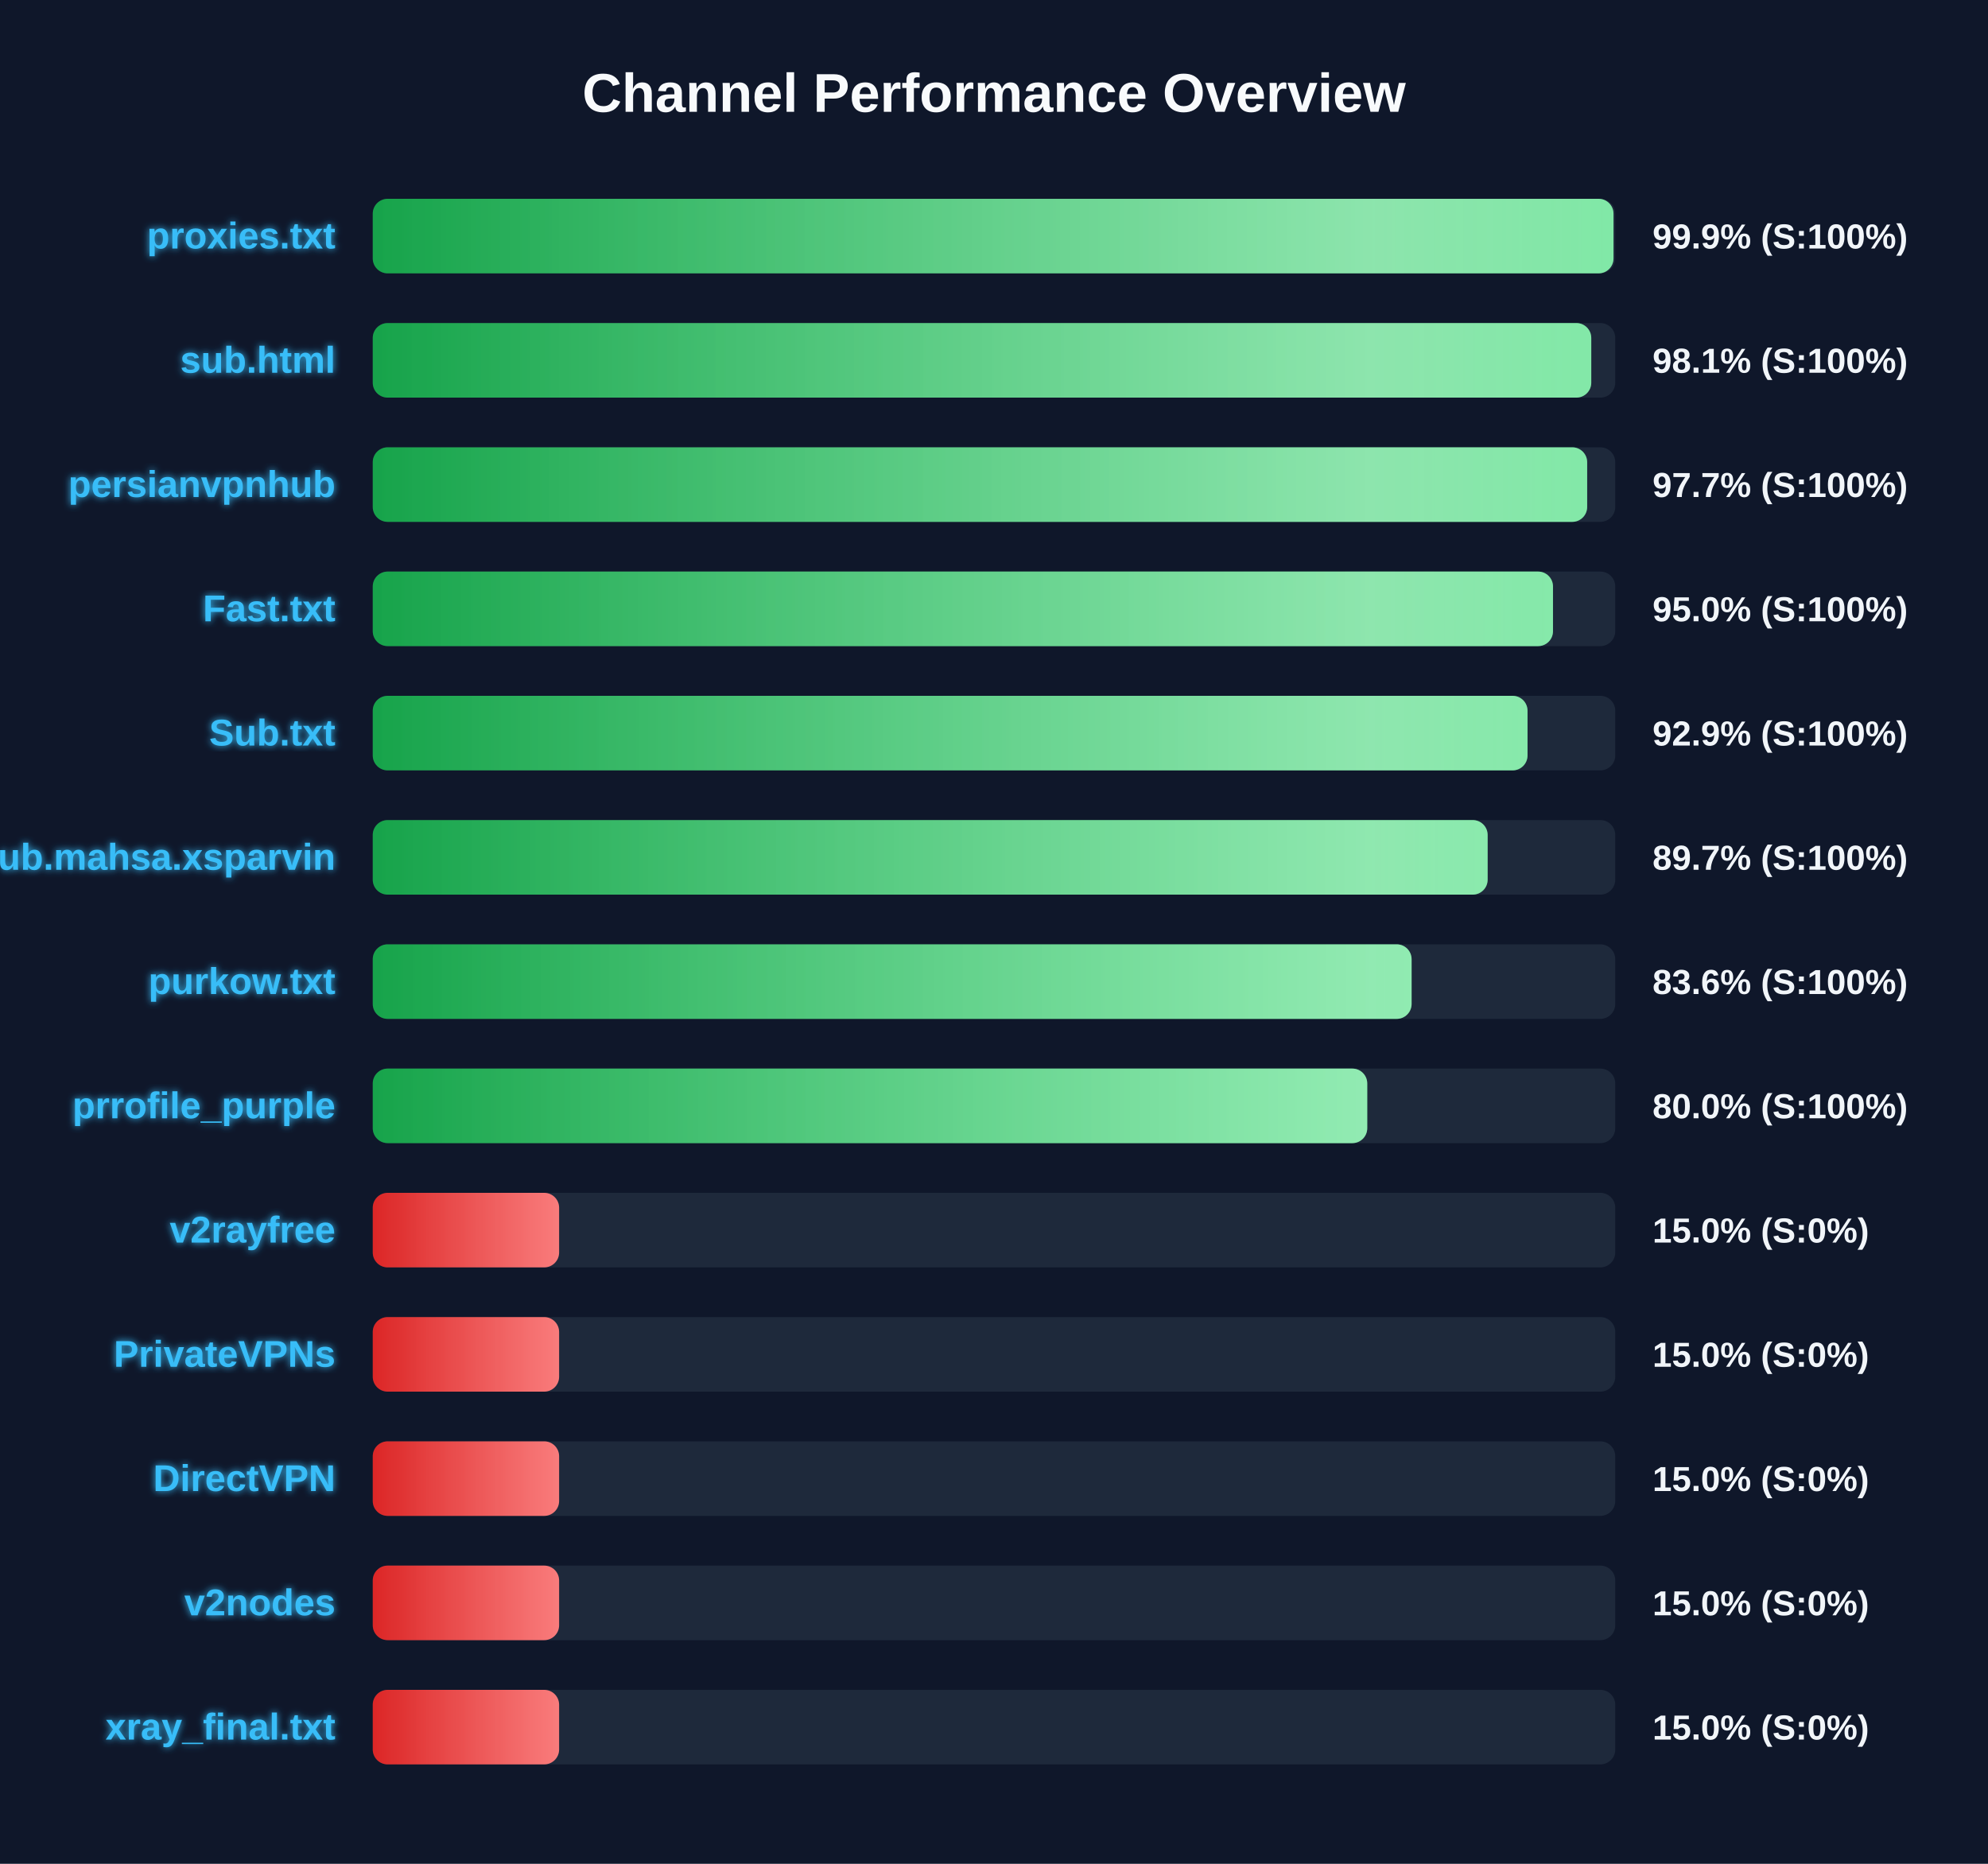
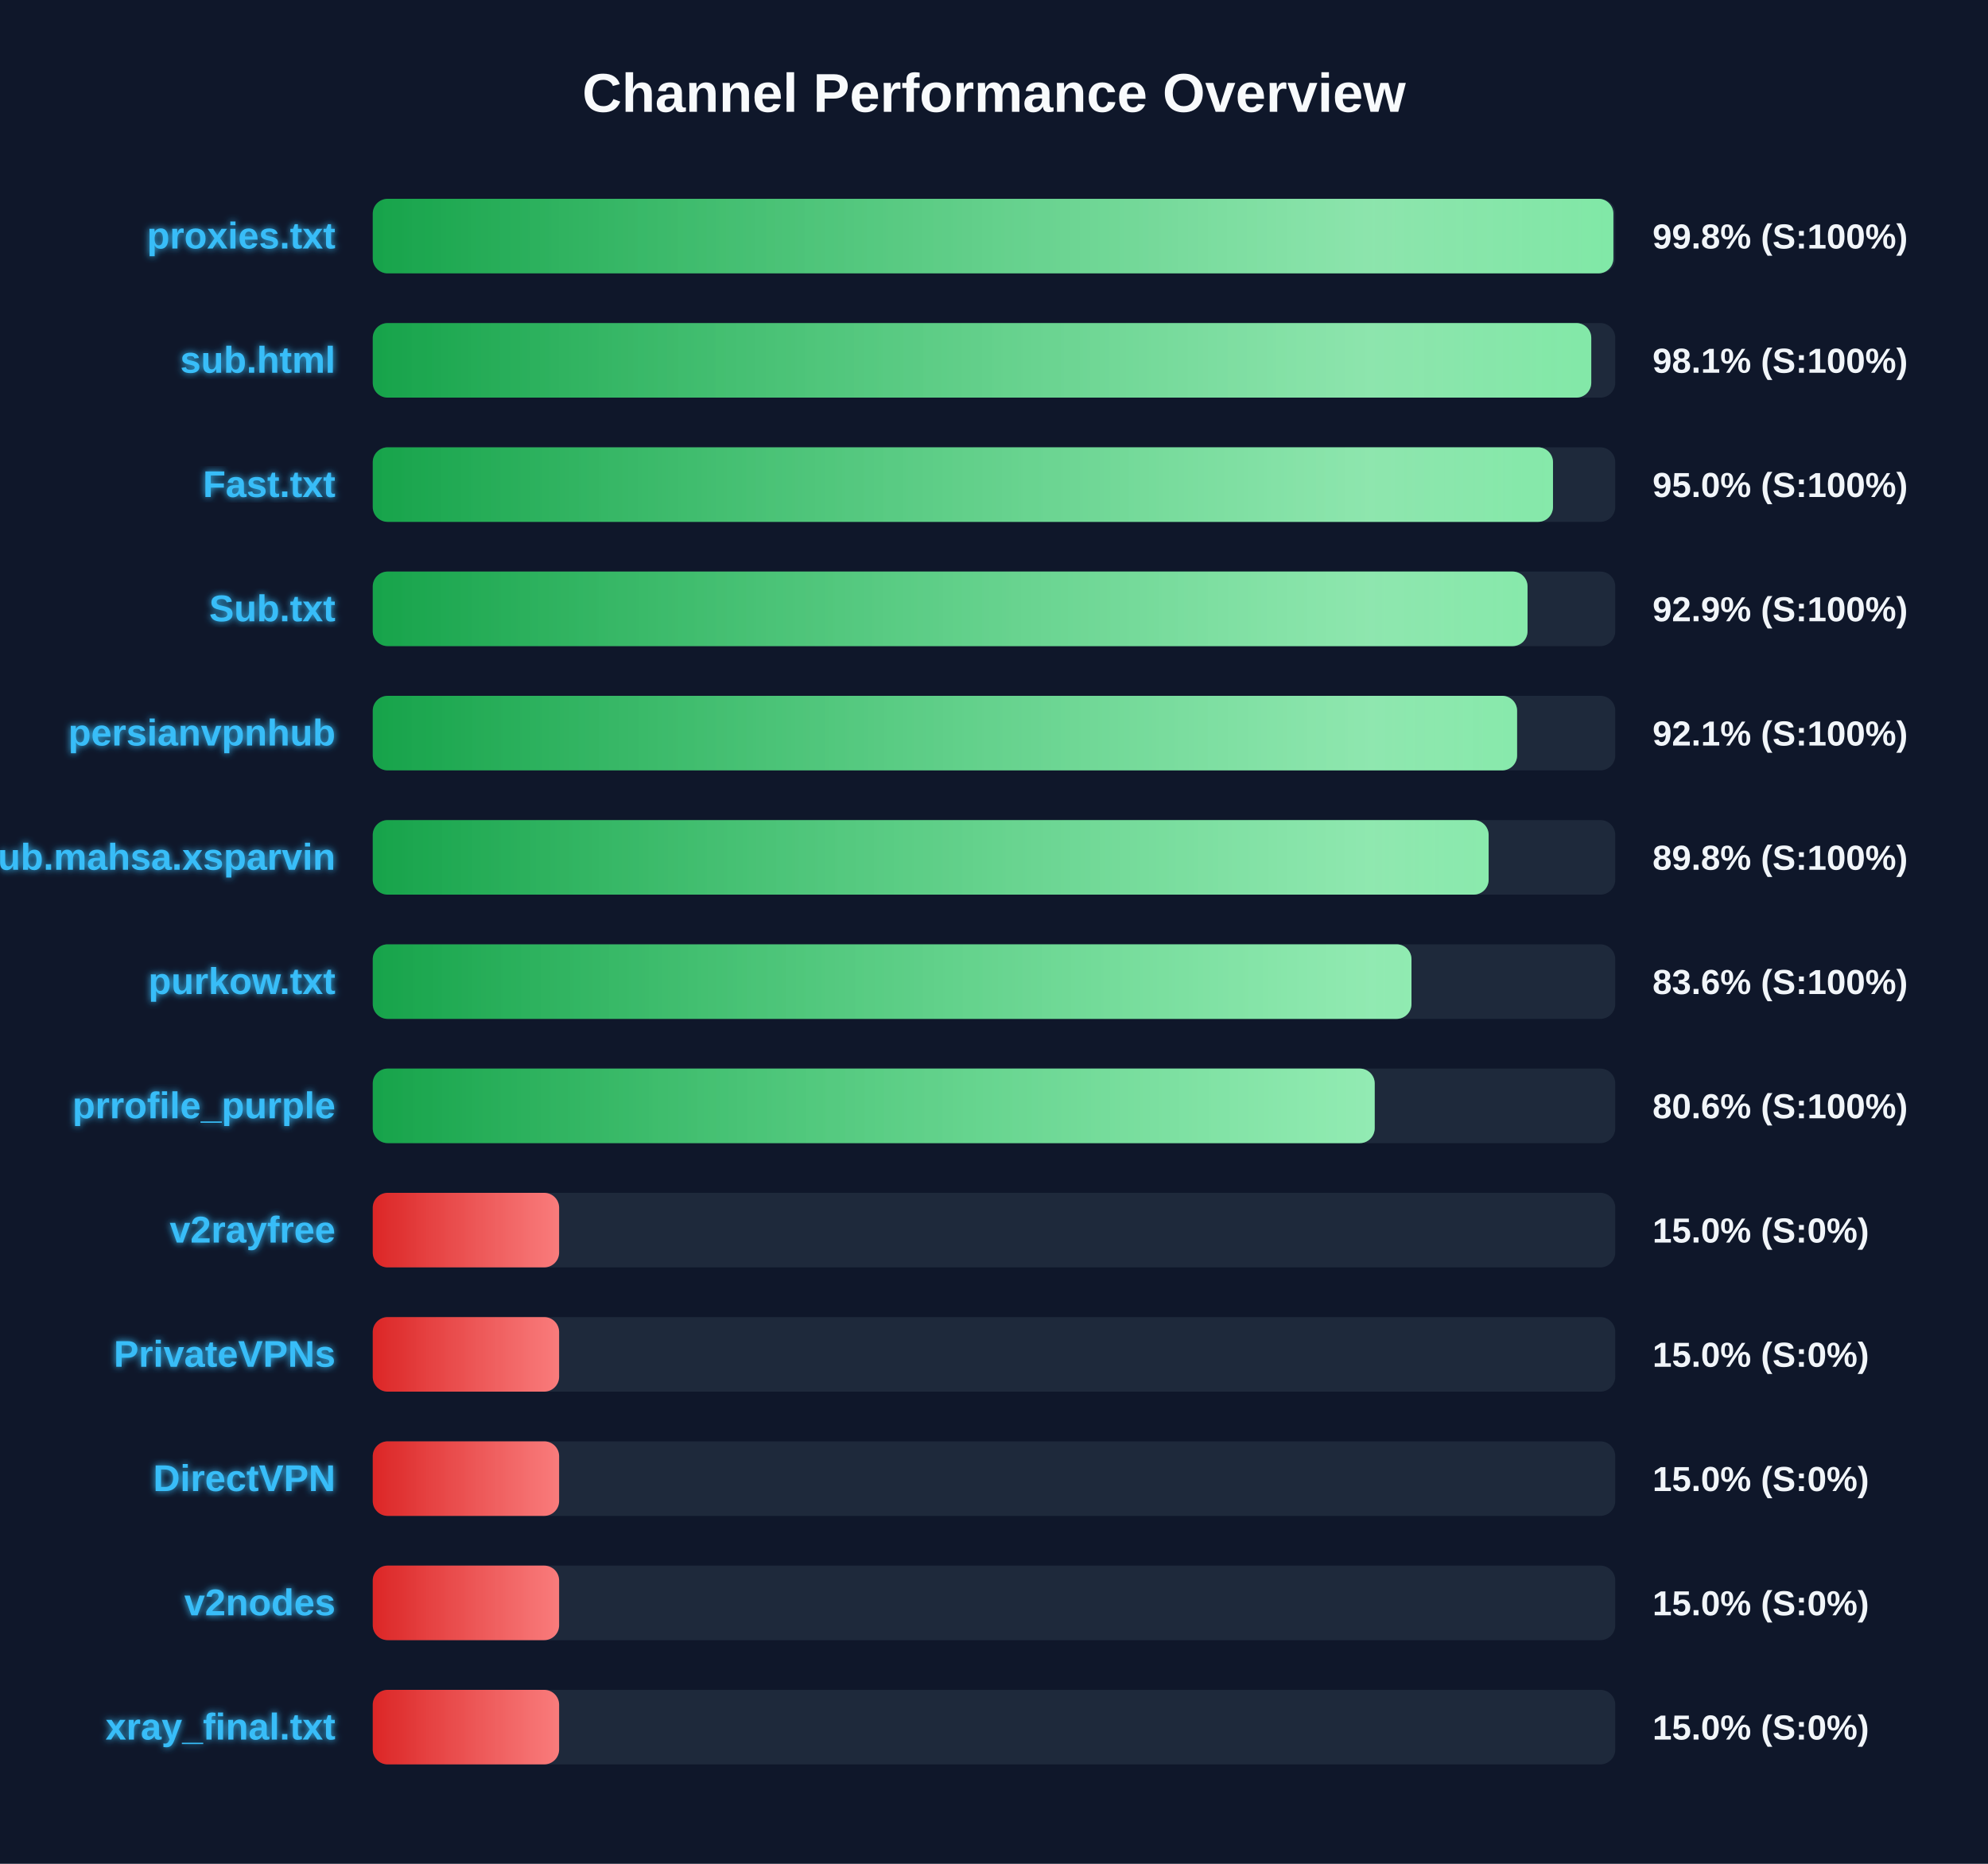
<svg xmlns="http://www.w3.org/2000/svg" width="800" height="750" version="1.1">
  <defs>
    <linearGradient id="grad-green" x1="0%" y1="0%" x2="100%" y2="0%">
      <stop offset="0%" stop-color="#16a34a" />
      <stop offset="100%" stop-color="#4ade80" />
    </linearGradient>
    <linearGradient id="grad-yellow" x1="0%" y1="0%" x2="100%" y2="0%">
      <stop offset="0%" stop-color="#ca8a04" />
      <stop offset="100%" stop-color="#fde047" />
    </linearGradient>
    <linearGradient id="grad-red" x1="0%" y1="0%" x2="100%" y2="0%">
      <stop offset="0%" stop-color="#dc2626" />
      <stop offset="100%" stop-color="#f87171" />
    </linearGradient>
    <linearGradient id="shimmer" x1="0%" y1="0%" x2="100%" y2="0%">
      <stop offset="0%" stop-color="rgba(255,255,255,0)" />
      <stop offset="50%" stop-color="rgba(255,255,255,0.4)" />
      <stop offset="100%" stop-color="rgba(255,255,255,0)" />
    </linearGradient>
    <filter id="glow" x="-20%" y="-20%" width="140%" height="140%">
      <feGaussianBlur stdDeviation="1.5" result="blur" />
      <feComposite in="SourceGraphic" in2="blur" operator="over" />
    </filter>
  </defs>
  <style>
        .bg-rect { fill: #0f172a; }
        .title { font: bold 22px 'Segoe UI', Arial, sans-serif; fill: #f8fafc; }
        .row { font: bold 15px 'Segoe UI', Arial, sans-serif; fill: #38bdf8; filter: url(#glow); }
        .score { font: bold 14px 'Segoe UI', Arial, sans-serif; fill: #f1f5f9; }
        @keyframes shimmer-anim {
            0% { transform: translateX(-100%); }
            100% { transform: translateX(200%); }
        }
        .shimmer-rect {
            animation: shimmer-anim 2.5s infinite linear;
        }
    </style>
  <rect width="100%" height="100%" class="bg-rect" />
  <text x="400" y="45" text-anchor="middle" class="title">Channel Performance Overview</text>
  <rect x="150" y="80" width="500" height="30" fill="#1e293b" rx="6" />
  <clipPath id="clip-0">
-     <rect x="150" y="80" width="499.3" height="30" rx="6" />
+     <rect x="150" y="80" width="499.25" height="30" rx="6" />
  </clipPath>
-   <rect x="150" y="80" width="499.3" height="30" fill="url(#grad-green)" rx="6" />
+   <rect x="150" y="80" width="499.25" height="30" fill="url(#grad-green)" rx="6" />
  <g clip-path="url(#clip-0)">
    <rect x="150" y="80" width="100%" height="30" fill="url(#shimmer)" class="shimmer-rect" />
  </g>
  <text x="135" y="100" text-anchor="end" class="row">proxies.txt</text>
-   <text x="665" y="100" text-anchor="start" class="score">99.9% (S:100%)</text>
+   <text x="665" y="100" text-anchor="start" class="score">99.8% (S:100%)</text>
  <rect x="150" y="130" width="500" height="30" fill="#1e293b" rx="6" />
  <clipPath id="clip-1">
    <rect x="150" y="130" width="490.35" height="30" rx="6" />
  </clipPath>
  <rect x="150" y="130" width="490.35" height="30" fill="url(#grad-green)" rx="6" />
  <g clip-path="url(#clip-1)">
    <rect x="150" y="130" width="100%" height="30" fill="url(#shimmer)" class="shimmer-rect" />
  </g>
  <text x="135" y="150" text-anchor="end" class="row">sub.html</text>
  <text x="665" y="150" text-anchor="start" class="score">98.1% (S:100%)</text>
  <rect x="150" y="180" width="500" height="30" fill="#1e293b" rx="6" />
  <clipPath id="clip-2">
-     <rect x="150" y="180" width="488.7" height="30" rx="6" />
+     <rect x="150" y="180" width="474.95" height="30" rx="6" />
  </clipPath>
-   <rect x="150" y="180" width="488.7" height="30" fill="url(#grad-green)" rx="6" />
+   <rect x="150" y="180" width="474.95" height="30" fill="url(#grad-green)" rx="6" />
  <g clip-path="url(#clip-2)">
    <rect x="150" y="180" width="100%" height="30" fill="url(#shimmer)" class="shimmer-rect" />
  </g>
-   <text x="135" y="200" text-anchor="end" class="row">persianvpnhub</text>
-   <text x="665" y="200" text-anchor="start" class="score">97.7% (S:100%)</text>
+   <text x="135" y="200" text-anchor="end" class="row">Fast.txt</text>
+   <text x="665" y="200" text-anchor="start" class="score">95.0% (S:100%)</text>
  <rect x="150" y="230" width="500" height="30" fill="#1e293b" rx="6" />
  <clipPath id="clip-3">
-     <rect x="150" y="230" width="474.95" height="30" rx="6" />
+     <rect x="150" y="230" width="464.7" height="30" rx="6" />
  </clipPath>
-   <rect x="150" y="230" width="474.95" height="30" fill="url(#grad-green)" rx="6" />
+   <rect x="150" y="230" width="464.7" height="30" fill="url(#grad-green)" rx="6" />
  <g clip-path="url(#clip-3)">
    <rect x="150" y="230" width="100%" height="30" fill="url(#shimmer)" class="shimmer-rect" />
  </g>
-   <text x="135" y="250" text-anchor="end" class="row">Fast.txt</text>
-   <text x="665" y="250" text-anchor="start" class="score">95.0% (S:100%)</text>
+   <text x="135" y="250" text-anchor="end" class="row">Sub.txt</text>
+   <text x="665" y="250" text-anchor="start" class="score">92.9% (S:100%)</text>
  <rect x="150" y="280" width="500" height="30" fill="#1e293b" rx="6" />
  <clipPath id="clip-4">
-     <rect x="150" y="280" width="464.7" height="30" rx="6" />
+     <rect x="150" y="280" width="460.5" height="30" rx="6" />
  </clipPath>
-   <rect x="150" y="280" width="464.7" height="30" fill="url(#grad-green)" rx="6" />
+   <rect x="150" y="280" width="460.5" height="30" fill="url(#grad-green)" rx="6" />
  <g clip-path="url(#clip-4)">
    <rect x="150" y="280" width="100%" height="30" fill="url(#shimmer)" class="shimmer-rect" />
  </g>
-   <text x="135" y="300" text-anchor="end" class="row">Sub.txt</text>
-   <text x="665" y="300" text-anchor="start" class="score">92.9% (S:100%)</text>
+   <text x="135" y="300" text-anchor="end" class="row">persianvpnhub</text>
+   <text x="665" y="300" text-anchor="start" class="score">92.1% (S:100%)</text>
  <rect x="150" y="330" width="500" height="30" fill="#1e293b" rx="6" />
  <clipPath id="clip-5">
-     <rect x="150" y="330" width="448.65" height="30" rx="6" />
+     <rect x="150" y="330" width="449.05" height="30" rx="6" />
  </clipPath>
-   <rect x="150" y="330" width="448.65" height="30" fill="url(#grad-green)" rx="6" />
+   <rect x="150" y="330" width="449.05" height="30" fill="url(#grad-green)" rx="6" />
  <g clip-path="url(#clip-5)">
    <rect x="150" y="330" width="100%" height="30" fill="url(#shimmer)" class="shimmer-rect" />
  </g>
  <text x="135" y="350" text-anchor="end" class="row">Sub.mahsa.xsparvin</text>
-   <text x="665" y="350" text-anchor="start" class="score">89.7% (S:100%)</text>
+   <text x="665" y="350" text-anchor="start" class="score">89.8% (S:100%)</text>
  <rect x="150" y="380" width="500" height="30" fill="#1e293b" rx="6" />
  <clipPath id="clip-6">
-     <rect x="150" y="380" width="418.05" height="30" rx="6" />
+     <rect x="150" y="380" width="418.0" height="30" rx="6" />
  </clipPath>
-   <rect x="150" y="380" width="418.05" height="30" fill="url(#grad-green)" rx="6" />
+   <rect x="150" y="380" width="418.0" height="30" fill="url(#grad-green)" rx="6" />
  <g clip-path="url(#clip-6)">
    <rect x="150" y="380" width="100%" height="30" fill="url(#shimmer)" class="shimmer-rect" />
  </g>
  <text x="135" y="400" text-anchor="end" class="row">purkow.txt</text>
  <text x="665" y="400" text-anchor="start" class="score">83.6% (S:100%)</text>
  <rect x="150" y="430" width="500" height="30" fill="#1e293b" rx="6" />
  <clipPath id="clip-7">
-     <rect x="150" y="430" width="400.2" height="30" rx="6" />
+     <rect x="150" y="430" width="403.2" height="30" rx="6" />
  </clipPath>
-   <rect x="150" y="430" width="400.2" height="30" fill="url(#grad-green)" rx="6" />
+   <rect x="150" y="430" width="403.2" height="30" fill="url(#grad-green)" rx="6" />
  <g clip-path="url(#clip-7)">
    <rect x="150" y="430" width="100%" height="30" fill="url(#shimmer)" class="shimmer-rect" />
  </g>
  <text x="135" y="450" text-anchor="end" class="row">prrofile_purple</text>
-   <text x="665" y="450" text-anchor="start" class="score">80.0% (S:100%)</text>
+   <text x="665" y="450" text-anchor="start" class="score">80.6% (S:100%)</text>
  <rect x="150" y="480" width="500" height="30" fill="#1e293b" rx="6" />
  <clipPath id="clip-8">
    <rect x="150" y="480" width="75.0" height="30" rx="6" />
  </clipPath>
  <rect x="150" y="480" width="75.0" height="30" fill="url(#grad-red)" rx="6" />
  <g clip-path="url(#clip-8)">
    <rect x="150" y="480" width="100%" height="30" fill="url(#shimmer)" class="shimmer-rect" />
  </g>
  <text x="135" y="500" text-anchor="end" class="row">v2rayfree</text>
  <text x="665" y="500" text-anchor="start" class="score">15.0% (S:0%)</text>
  <rect x="150" y="530" width="500" height="30" fill="#1e293b" rx="6" />
  <clipPath id="clip-9">
    <rect x="150" y="530" width="75.0" height="30" rx="6" />
  </clipPath>
  <rect x="150" y="530" width="75.0" height="30" fill="url(#grad-red)" rx="6" />
  <g clip-path="url(#clip-9)">
    <rect x="150" y="530" width="100%" height="30" fill="url(#shimmer)" class="shimmer-rect" />
  </g>
  <text x="135" y="550" text-anchor="end" class="row">PrivateVPNs</text>
  <text x="665" y="550" text-anchor="start" class="score">15.0% (S:0%)</text>
  <rect x="150" y="580" width="500" height="30" fill="#1e293b" rx="6" />
  <clipPath id="clip-10">
    <rect x="150" y="580" width="75.0" height="30" rx="6" />
  </clipPath>
  <rect x="150" y="580" width="75.0" height="30" fill="url(#grad-red)" rx="6" />
  <g clip-path="url(#clip-10)">
    <rect x="150" y="580" width="100%" height="30" fill="url(#shimmer)" class="shimmer-rect" />
  </g>
  <text x="135" y="600" text-anchor="end" class="row">DirectVPN</text>
  <text x="665" y="600" text-anchor="start" class="score">15.0% (S:0%)</text>
  <rect x="150" y="630" width="500" height="30" fill="#1e293b" rx="6" />
  <clipPath id="clip-11">
    <rect x="150" y="630" width="75.0" height="30" rx="6" />
  </clipPath>
  <rect x="150" y="630" width="75.0" height="30" fill="url(#grad-red)" rx="6" />
  <g clip-path="url(#clip-11)">
    <rect x="150" y="630" width="100%" height="30" fill="url(#shimmer)" class="shimmer-rect" />
  </g>
  <text x="135" y="650" text-anchor="end" class="row">v2nodes</text>
  <text x="665" y="650" text-anchor="start" class="score">15.0% (S:0%)</text>
  <rect x="150" y="680" width="500" height="30" fill="#1e293b" rx="6" />
  <clipPath id="clip-12">
    <rect x="150" y="680" width="75.0" height="30" rx="6" />
  </clipPath>
  <rect x="150" y="680" width="75.0" height="30" fill="url(#grad-red)" rx="6" />
  <g clip-path="url(#clip-12)">
    <rect x="150" y="680" width="100%" height="30" fill="url(#shimmer)" class="shimmer-rect" />
  </g>
  <text x="135" y="700" text-anchor="end" class="row">xray_final.txt</text>
  <text x="665" y="700" text-anchor="start" class="score">15.0% (S:0%)</text>
</svg>
